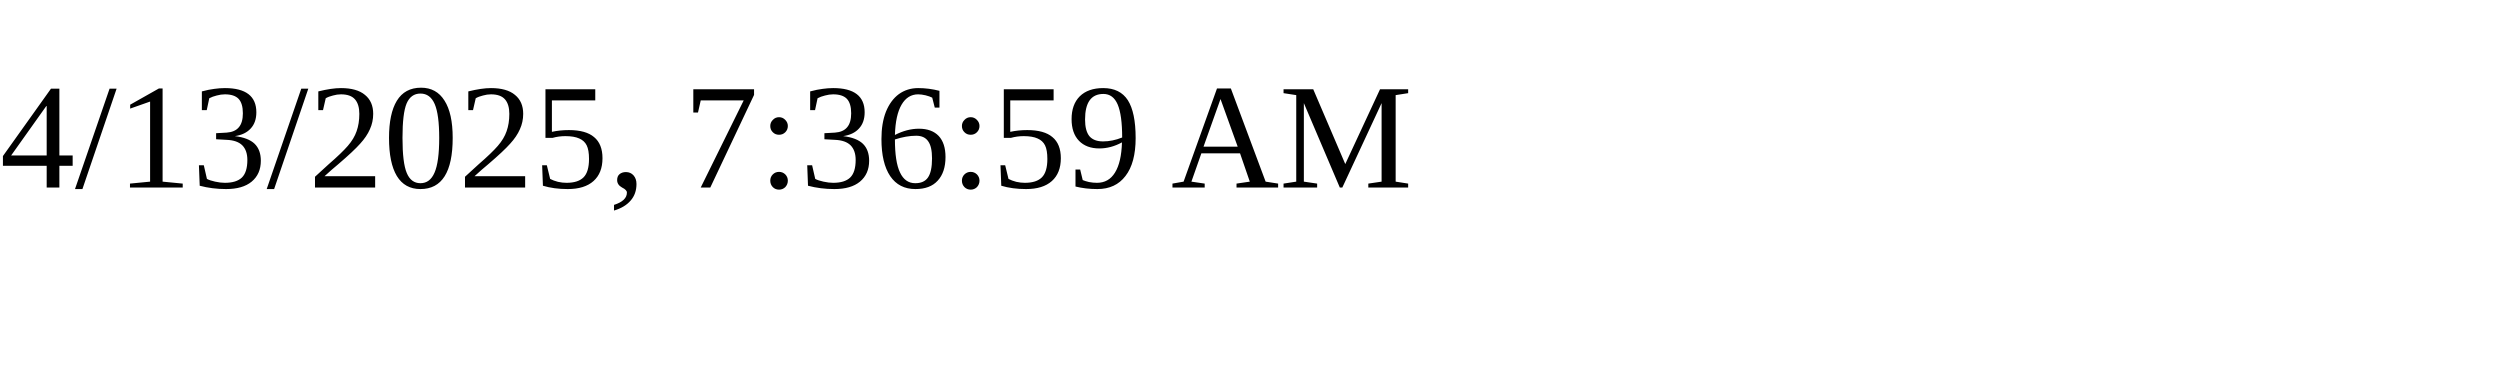
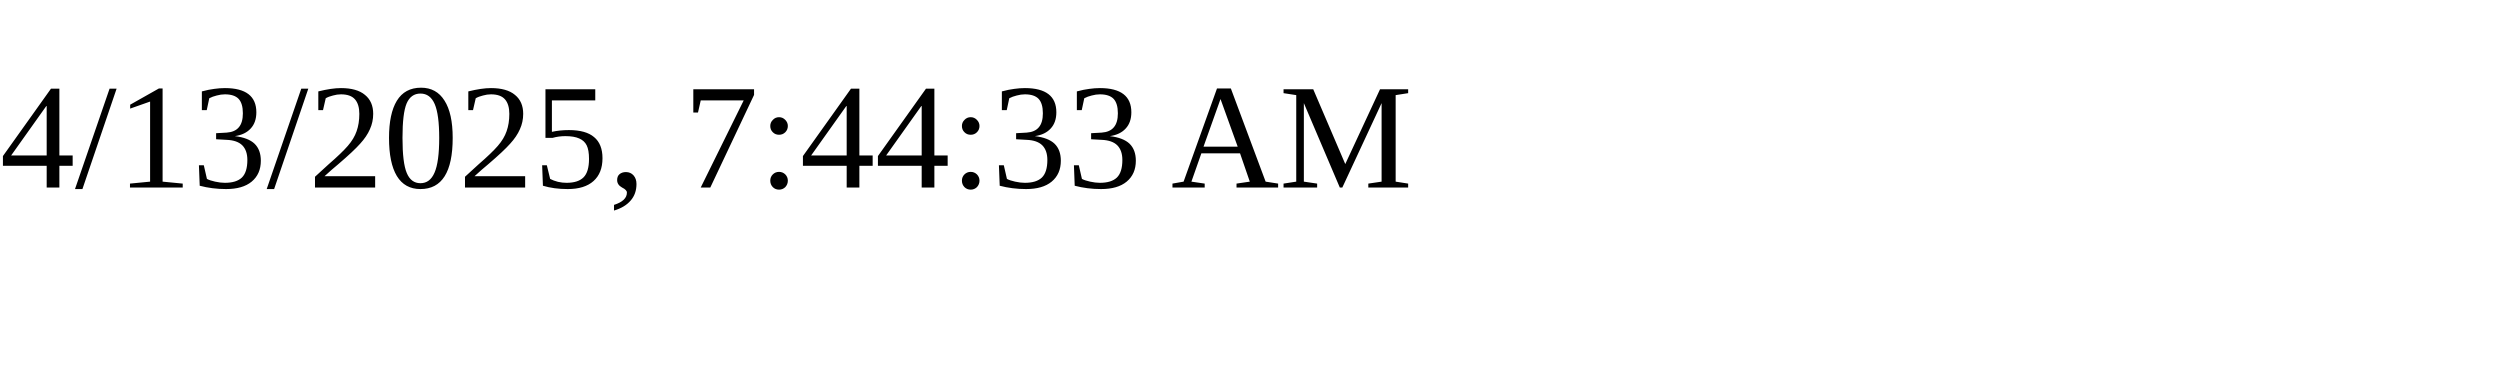
<svg xmlns="http://www.w3.org/2000/svg" height="30" width="200">
-   <text x="0" y="15">4/13/2025, 7:36:59 AM</text>
+   <text x="0" y="15">4/13/2025, 7:44:33 AM</text>
</svg>
